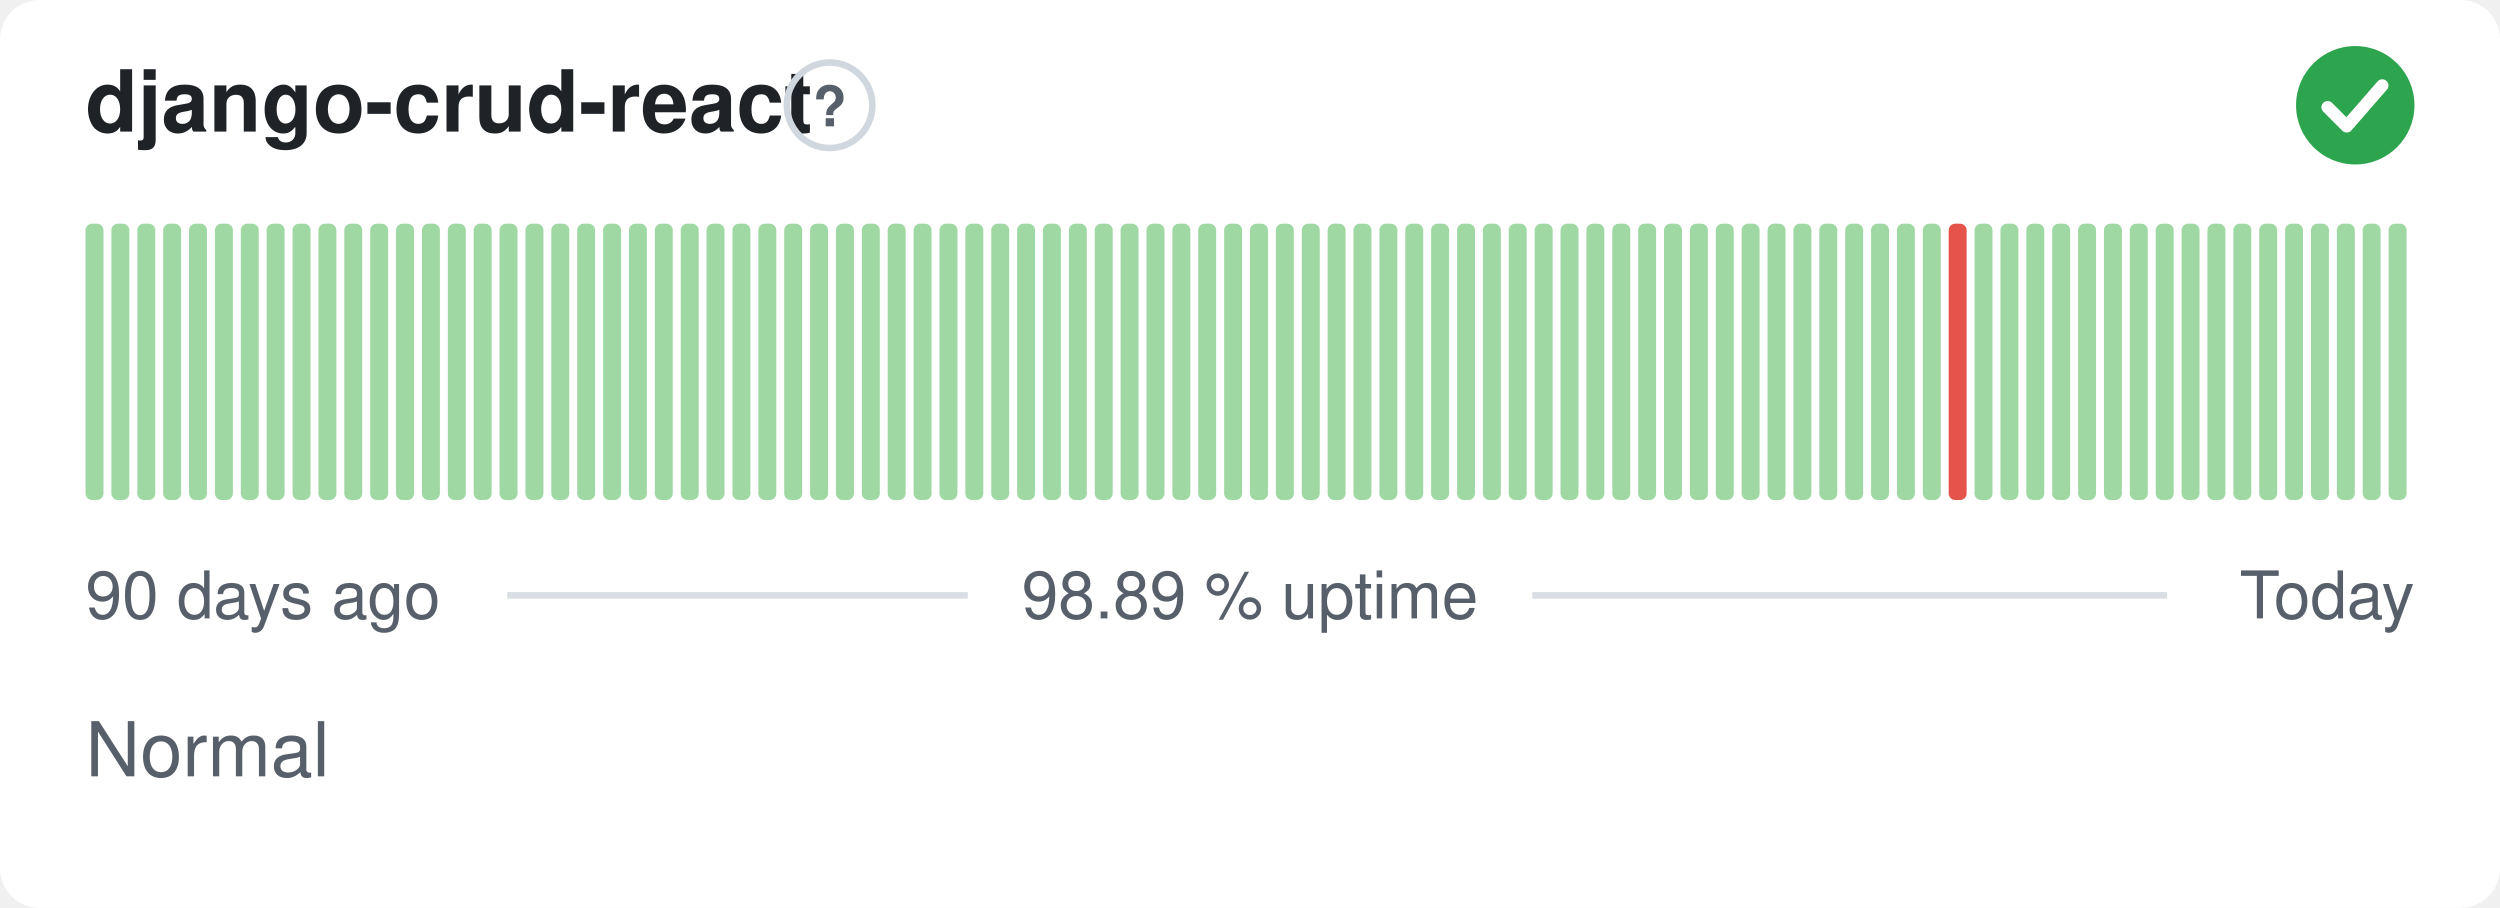
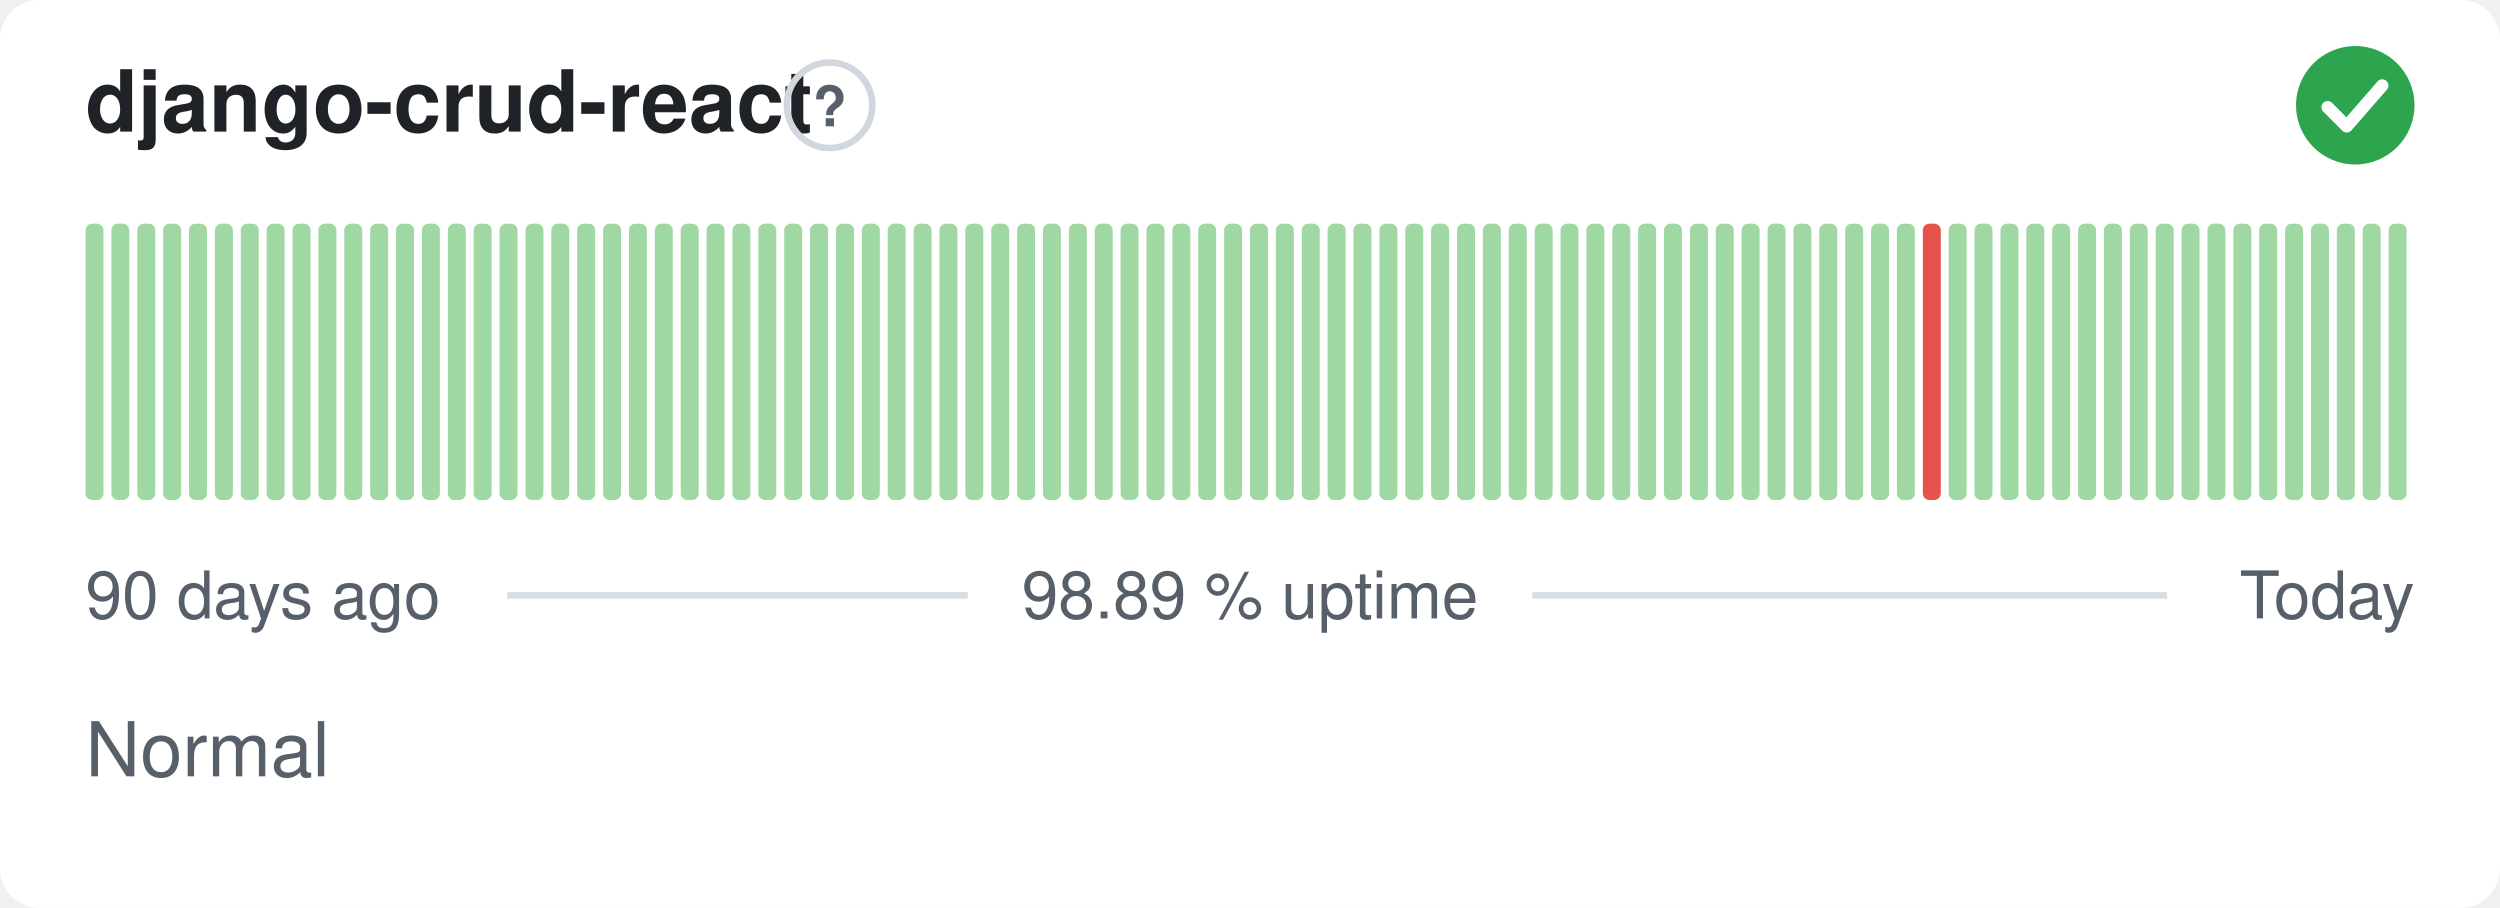
<svg xmlns="http://www.w3.org/2000/svg" width="380" height="138" viewBox="0 0 380 138" role="img" aria-label="django-crud-react: Normal, 98.89 % uptime over the last 90 days" font-family="-apple-system,BlinkMacSystemFont,'Segoe UI',Helvetica,Arial,sans-serif">
  <style>
    @media (prefers-color-scheme: dark) {
      .bg { fill: #0d1117 }
      .title { fill: #e6edf3 }
      .muted { fill: #8b949e }
      .hint { stroke: #30363d }
      .rule { stroke: #30363d }
      .nodata { fill: #21262d }
    }
  </style>
  <rect class="bg" width="380" height="138" rx="6" fill="#ffffff" />
  <text class="title" x="13" y="20" font-size="13" font-weight="600" fill="#1f2328">django-crud-react</text>
  <circle class="hint" cx="126.1" cy="16" r="6.5" fill="none" stroke="#d0d7de" stroke-width="1" />
  <text class="muted" x="126.1" y="19.2" text-anchor="middle" font-size="8.5" font-weight="700" fill="#57606a">?</text>
  <circle cx="358" cy="16" r="9" fill="#2da44e" />
  <path d="M353.80 16.30l2.90 2.90 5.40 -6.20" fill="none" stroke="#fff" stroke-width="1.89" stroke-linecap="round" stroke-linejoin="round" />
  <rect x="13.00" y="34.00" width="2.73" height="42.00" rx="1" fill="#9fd8a3" />
  <rect x="16.93" y="34.00" width="2.73" height="42.00" rx="1" fill="#9fd8a3" />
  <rect x="20.87" y="34.00" width="2.73" height="42.00" rx="1" fill="#9fd8a3" />
  <rect x="24.80" y="34.00" width="2.73" height="42.00" rx="1" fill="#9fd8a3" />
  <rect x="28.73" y="34.00" width="2.73" height="42.00" rx="1" fill="#9fd8a3" />
  <rect x="32.67" y="34.00" width="2.73" height="42.00" rx="1" fill="#9fd8a3" />
  <rect x="36.60" y="34.00" width="2.73" height="42.00" rx="1" fill="#9fd8a3" />
  <rect x="40.53" y="34.00" width="2.73" height="42.00" rx="1" fill="#9fd8a3" />
  <rect x="44.47" y="34.00" width="2.73" height="42.00" rx="1" fill="#9fd8a3" />
  <rect x="48.40" y="34.00" width="2.73" height="42.00" rx="1" fill="#9fd8a3" />
  <rect x="52.33" y="34.00" width="2.73" height="42.00" rx="1" fill="#9fd8a3" />
  <rect x="56.27" y="34.00" width="2.73" height="42.00" rx="1" fill="#9fd8a3" />
  <rect x="60.20" y="34.00" width="2.73" height="42.00" rx="1" fill="#9fd8a3" />
  <rect x="64.13" y="34.00" width="2.73" height="42.00" rx="1" fill="#9fd8a3" />
  <rect x="68.07" y="34.00" width="2.73" height="42.00" rx="1" fill="#9fd8a3" />
  <rect x="72.00" y="34.00" width="2.73" height="42.00" rx="1" fill="#9fd8a3" />
  <rect x="75.93" y="34.00" width="2.73" height="42.00" rx="1" fill="#9fd8a3" />
  <rect x="79.87" y="34.00" width="2.73" height="42.00" rx="1" fill="#9fd8a3" />
  <rect x="83.80" y="34.00" width="2.73" height="42.00" rx="1" fill="#9fd8a3" />
  <rect x="87.73" y="34.00" width="2.73" height="42.00" rx="1" fill="#9fd8a3" />
  <rect x="91.67" y="34.00" width="2.73" height="42.00" rx="1" fill="#9fd8a3" />
  <rect x="95.60" y="34.00" width="2.73" height="42.00" rx="1" fill="#9fd8a3" />
  <rect x="99.53" y="34.00" width="2.73" height="42.00" rx="1" fill="#9fd8a3" />
  <rect x="103.47" y="34.00" width="2.73" height="42.00" rx="1" fill="#9fd8a3" />
  <rect x="107.40" y="34.00" width="2.73" height="42.00" rx="1" fill="#9fd8a3" />
  <rect x="111.33" y="34.00" width="2.73" height="42.00" rx="1" fill="#9fd8a3" />
  <rect x="115.27" y="34.00" width="2.73" height="42.00" rx="1" fill="#9fd8a3" />
  <rect x="119.20" y="34.00" width="2.73" height="42.00" rx="1" fill="#9fd8a3" />
  <rect x="123.13" y="34.00" width="2.73" height="42.00" rx="1" fill="#9fd8a3" />
  <rect x="127.07" y="34.00" width="2.73" height="42.00" rx="1" fill="#9fd8a3" />
  <rect x="131.00" y="34.00" width="2.73" height="42.00" rx="1" fill="#9fd8a3" />
  <rect x="134.93" y="34.00" width="2.73" height="42.00" rx="1" fill="#9fd8a3" />
  <rect x="138.87" y="34.00" width="2.73" height="42.00" rx="1" fill="#9fd8a3" />
  <rect x="142.80" y="34.00" width="2.73" height="42.00" rx="1" fill="#9fd8a3" />
  <rect x="146.73" y="34.00" width="2.73" height="42.00" rx="1" fill="#9fd8a3" />
  <rect x="150.67" y="34.00" width="2.73" height="42.00" rx="1" fill="#9fd8a3" />
  <rect x="154.60" y="34.00" width="2.73" height="42.00" rx="1" fill="#9fd8a3" />
  <rect x="158.53" y="34.00" width="2.73" height="42.00" rx="1" fill="#9fd8a3" />
  <rect x="162.47" y="34.00" width="2.73" height="42.00" rx="1" fill="#9fd8a3" />
  <rect x="166.40" y="34.00" width="2.73" height="42.00" rx="1" fill="#9fd8a3" />
  <rect x="170.33" y="34.00" width="2.73" height="42.00" rx="1" fill="#9fd8a3" />
  <rect x="174.27" y="34.00" width="2.73" height="42.00" rx="1" fill="#9fd8a3" />
  <rect x="178.20" y="34.00" width="2.73" height="42.00" rx="1" fill="#9fd8a3" />
  <rect x="182.13" y="34.00" width="2.73" height="42.00" rx="1" fill="#9fd8a3" />
  <rect x="186.07" y="34.00" width="2.73" height="42.00" rx="1" fill="#9fd8a3" />
  <rect x="190.00" y="34.00" width="2.73" height="42.00" rx="1" fill="#9fd8a3" />
  <rect x="193.93" y="34.00" width="2.73" height="42.00" rx="1" fill="#9fd8a3" />
  <rect x="197.87" y="34.00" width="2.73" height="42.00" rx="1" fill="#9fd8a3" />
  <rect x="201.80" y="34.00" width="2.73" height="42.00" rx="1" fill="#9fd8a3" />
  <rect x="205.73" y="34.00" width="2.73" height="42.00" rx="1" fill="#9fd8a3" />
  <rect x="209.67" y="34.00" width="2.73" height="42.00" rx="1" fill="#9fd8a3" />
  <rect x="213.60" y="34.00" width="2.73" height="42.00" rx="1" fill="#9fd8a3" />
  <rect x="217.53" y="34.00" width="2.73" height="42.00" rx="1" fill="#9fd8a3" />
  <rect x="221.47" y="34.00" width="2.73" height="42.00" rx="1" fill="#9fd8a3" />
  <rect x="225.40" y="34.00" width="2.73" height="42.00" rx="1" fill="#9fd8a3" />
  <rect x="229.33" y="34.00" width="2.73" height="42.00" rx="1" fill="#9fd8a3" />
  <rect x="233.27" y="34.00" width="2.73" height="42.00" rx="1" fill="#9fd8a3" />
  <rect x="237.20" y="34.00" width="2.73" height="42.00" rx="1" fill="#9fd8a3" />
  <rect x="241.13" y="34.00" width="2.73" height="42.00" rx="1" fill="#9fd8a3" />
  <rect x="245.07" y="34.00" width="2.73" height="42.00" rx="1" fill="#9fd8a3" />
  <rect x="249.00" y="34.00" width="2.73" height="42.00" rx="1" fill="#9fd8a3" />
  <rect x="252.93" y="34.00" width="2.73" height="42.00" rx="1" fill="#9fd8a3" />
  <rect x="256.87" y="34.00" width="2.73" height="42.00" rx="1" fill="#9fd8a3" />
  <rect x="260.80" y="34.00" width="2.73" height="42.00" rx="1" fill="#9fd8a3" />
  <rect x="264.73" y="34.00" width="2.73" height="42.00" rx="1" fill="#9fd8a3" />
  <rect x="268.67" y="34.00" width="2.73" height="42.00" rx="1" fill="#9fd8a3" />
  <rect x="272.60" y="34.00" width="2.73" height="42.00" rx="1" fill="#9fd8a3" />
  <rect x="276.53" y="34.00" width="2.73" height="42.00" rx="1" fill="#9fd8a3" />
  <rect x="280.47" y="34.00" width="2.73" height="42.00" rx="1" fill="#9fd8a3" />
  <rect x="284.40" y="34.00" width="2.73" height="42.00" rx="1" fill="#9fd8a3" />
  <rect x="288.33" y="34.00" width="2.73" height="42.00" rx="1" fill="#9fd8a3" />
-   <rect x="292.27" y="34.00" width="2.73" height="42.00" rx="1" fill="#9fd8a3" />
-   <rect x="296.20" y="34.00" width="2.73" height="42.00" rx="1" fill="#e5534b" />
+   <rect x="292.27" y="34.00" width="2.73" height="42.00" rx="1" fill="#e5534b" />
+   <rect x="296.20" y="34.00" width="2.73" height="42.00" rx="1" fill="#9fd8a3" />
  <rect x="300.13" y="34.00" width="2.73" height="42.00" rx="1" fill="#9fd8a3" />
  <rect x="304.07" y="34.00" width="2.73" height="42.00" rx="1" fill="#9fd8a3" />
  <rect x="308.00" y="34.00" width="2.73" height="42.00" rx="1" fill="#9fd8a3" />
  <rect x="311.93" y="34.00" width="2.73" height="42.00" rx="1" fill="#9fd8a3" />
  <rect x="315.87" y="34.00" width="2.73" height="42.00" rx="1" fill="#9fd8a3" />
  <rect x="319.80" y="34.00" width="2.73" height="42.00" rx="1" fill="#9fd8a3" />
  <rect x="323.73" y="34.00" width="2.73" height="42.00" rx="1" fill="#9fd8a3" />
  <rect x="327.67" y="34.00" width="2.73" height="42.00" rx="1" fill="#9fd8a3" />
  <rect x="331.60" y="34.00" width="2.73" height="42.00" rx="1" fill="#9fd8a3" />
  <rect x="335.53" y="34.00" width="2.73" height="42.00" rx="1" fill="#9fd8a3" />
  <rect x="339.47" y="34.00" width="2.73" height="42.00" rx="1" fill="#9fd8a3" />
  <rect x="343.40" y="34.00" width="2.73" height="42.00" rx="1" fill="#9fd8a3" />
  <rect x="347.33" y="34.00" width="2.73" height="42.00" rx="1" fill="#9fd8a3" />
  <rect x="351.27" y="34.00" width="2.73" height="42.00" rx="1" fill="#9fd8a3" />
  <rect x="355.20" y="34.00" width="2.73" height="42.00" rx="1" fill="#9fd8a3" />
  <rect x="359.13" y="34.00" width="2.73" height="42.00" rx="1" fill="#9fd8a3" />
  <rect x="363.07" y="34.00" width="2.73" height="42.00" rx="1" fill="#9fd8a3" />
  <text class="muted" x="13" y="94" font-size="10" fill="#57606a">90 days ago</text>
  <text class="muted" x="190" y="94" text-anchor="middle" font-size="10" fill="#57606a">98.89 % uptime</text>
  <text class="muted" x="367" y="94" text-anchor="end" font-size="10" fill="#57606a">Today</text>
  <line class="rule" x1="77.1" y1="90.5" x2="147.1" y2="90.5" stroke="#d8dee4" stroke-width="1" />
  <line class="rule" x1="232.9" y1="90.5" x2="329.4" y2="90.5" stroke="#d8dee4" stroke-width="1" />
  <text class="muted" x="13" y="118" font-size="11.5" fill="#57606a">Normal</text>
</svg>
